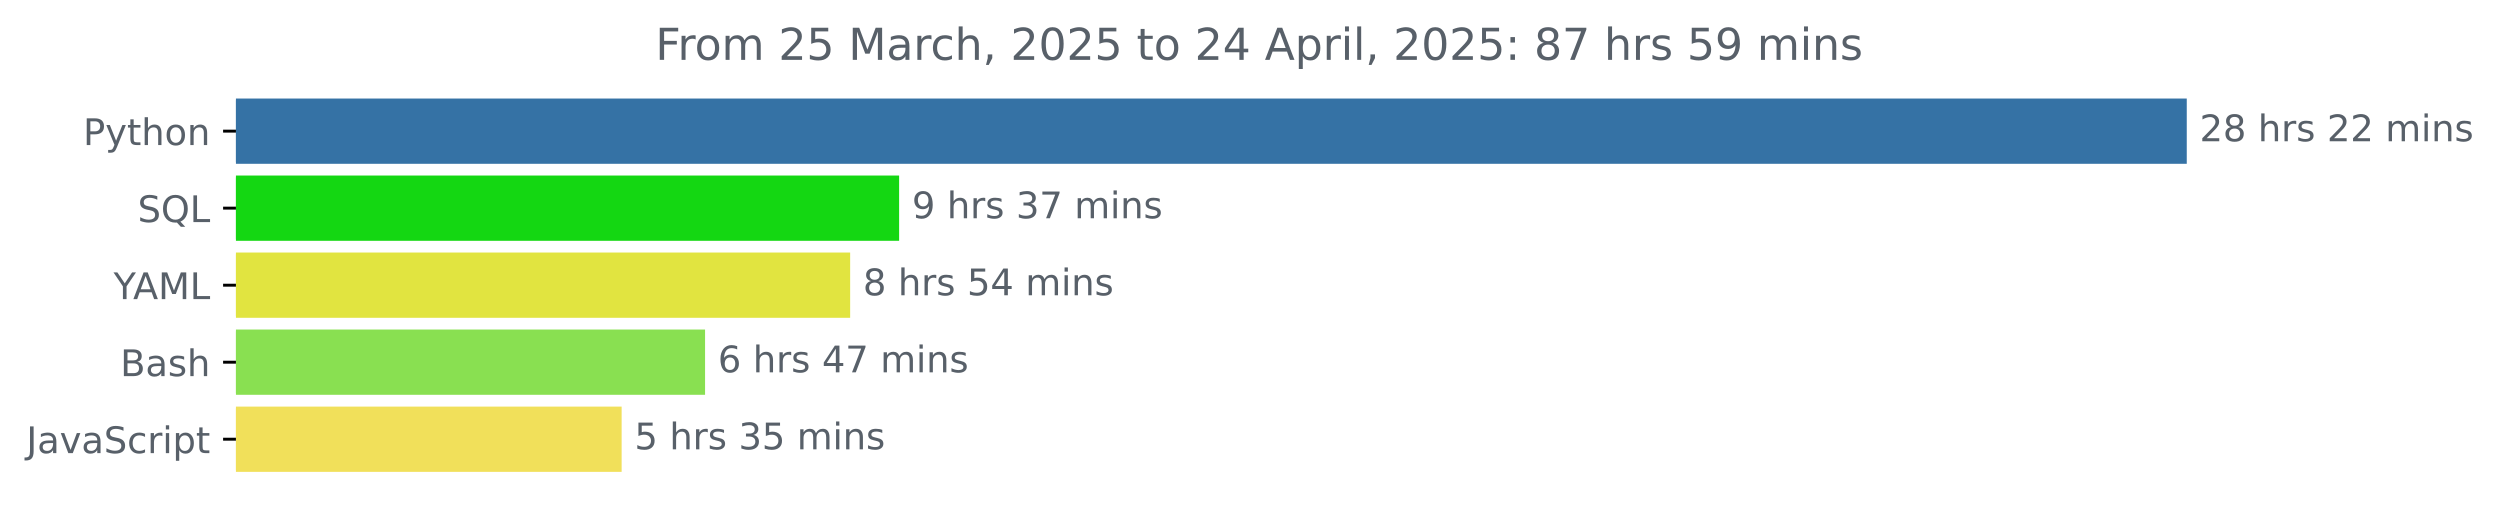
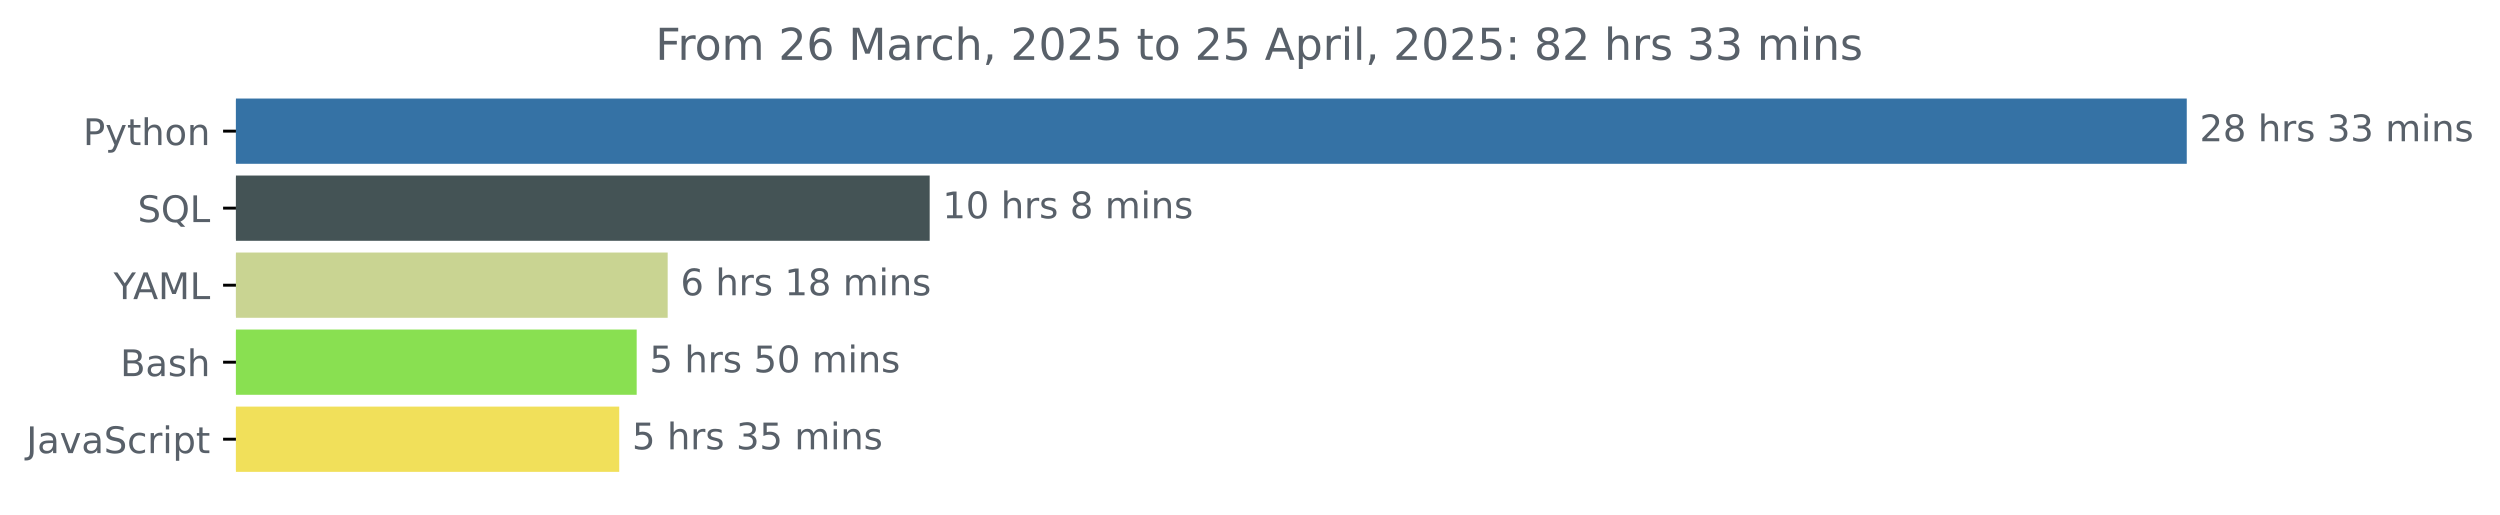
<svg xmlns="http://www.w3.org/2000/svg" xmlns:xlink="http://www.w3.org/1999/xlink" width="681.666pt" height="140.398pt" viewBox="0 0 681.666 140.398" version="1.1">
  <defs>
    <style type="text/css">*{stroke-linejoin: round; stroke-linecap: butt}</style>
  </defs>
  <g id="figure_1">
    <g id="patch_1">
      <path d="M -0 140.398  L 681.666 140.398  L 681.666 0  L -0 0  L -0 140.398  z " style="fill: none" />
    </g>
    <g id="axes_1">
      <g id="patch_2">
-         <path d="M 64.33 27.358  L 595.758 27.358  L 595.758 44.158  L 64.33 44.158  z " clip-path="url(#p257f6e69f7)" style="fill: #3572a5; stroke: #3572a5; stroke-linejoin: miter" />
+         <path d="M 64.33 27.358  L 595.758 27.358  L 595.758 44.158  L 64.33 44.158  z " clip-path="url(#p53ecb46e38)" style="fill: #3572a5; stroke: #3572a5; stroke-linejoin: miter" />
      </g>
      <g id="patch_3">
-         <path d="M 64.33 48.358  L 244.659 48.358  L 244.659 65.158  L 64.33 65.158  z " clip-path="url(#p257f6e69f7)" style="fill: #14d712; stroke: #14d712; stroke-linejoin: miter" />
+         <path d="M 64.33 48.358  L 252.995 48.358  L 252.995 65.158  L 64.33 65.158  z " clip-path="url(#p53ecb46e38)" style="fill: #445355; stroke: #445355; stroke-linejoin: miter" />
      </g>
      <g id="patch_4">
-         <path d="M 64.33 69.358  L 231.308 69.358  L 231.308 86.158  L 64.33 86.158  z " clip-path="url(#p257f6e69f7)" style="fill: #e1e440; stroke: #e1e440; stroke-linejoin: miter" />
+         <path d="M 64.33 69.358  L 181.554 69.358  L 181.554 86.158  L 64.33 86.158  z " clip-path="url(#p53ecb46e38)" style="fill: #c9d492; stroke: #c9d492; stroke-linejoin: miter" />
      </g>
      <g id="patch_5">
-         <path d="M 64.33 90.358  L 191.747 90.358  L 191.747 107.158  L 64.33 107.158  z " clip-path="url(#p257f6e69f7)" style="fill: #89e051; stroke: #89e051; stroke-linejoin: miter" />
+         <path d="M 64.33 90.358  L 173.104 90.358  L 173.104 107.158  L 64.33 107.158  z " clip-path="url(#p53ecb46e38)" style="fill: #89e051; stroke: #89e051; stroke-linejoin: miter" />
      </g>
      <g id="patch_6">
-         <path d="M 64.33 111.358  L 169 111.358  L 169 128.158  L 64.33 128.158  z " clip-path="url(#p257f6e69f7)" style="fill: #f1e05a; stroke: #f1e05a; stroke-linejoin: miter" />
+         <path d="M 64.33 111.358  L 168.342 111.358  L 168.342 128.158  L 64.33 128.158  z " clip-path="url(#p53ecb46e38)" style="fill: #f1e05a; stroke: #f1e05a; stroke-linejoin: miter" />
      </g>
      <g id="matplotlib.axis_1" />
      <g id="matplotlib.axis_2">
        <g id="ytick_1">
          <g id="line2d_1">
            <defs>
-               <path id="m7100e314b5" d="M 0 0  L -3.5 0  " style="stroke: #000000; stroke-width: 0.8" />
+               <path id="m366f7d425a" d="M 0 0  L -3.5 0  " style="stroke: #000000; stroke-width: 0.8" />
            </defs>
            <g>
-               <use xlink:href="#m7100e314b5" x="64.33" y="35.758" style="stroke: #000000; stroke-width: 0.8" />
+               <use xlink:href="#m366f7d425a" x="64.33" y="35.758" style="stroke: #000000; stroke-width: 0.8" />
            </g>
          </g>
          <g id="text_1">
            <g style="fill: #586069" transform="translate(22.66719 39.55734) scale(0.1 -0.1)">
              <defs>
                <path id="DejaVuSans-50" d="M 1259 4147  L 1259 2394  L 2053 2394  Q 2494 2394 2734 2622  Q 2975 2850 2975 3272  Q 2975 3691 2734 3919  Q 2494 4147 2053 4147  L 1259 4147  z M 628 4666  L 2053 4666  Q 2838 4666 3239 4311  Q 3641 3956 3641 3272  Q 3641 2581 3239 2228  Q 2838 1875 2053 1875  L 1259 1875  L 1259 0  L 628 0  L 628 4666  z " transform="scale(0.015625)" />
                <path id="DejaVuSans-79" d="M 2059 -325  Q 1816 -950 1584 -1140  Q 1353 -1331 966 -1331  L 506 -1331  L 506 -850  L 844 -850  Q 1081 -850 1212 -737  Q 1344 -625 1503 -206  L 1606 56  L 191 3500  L 800 3500  L 1894 763  L 2988 3500  L 3597 3500  L 2059 -325  z " transform="scale(0.015625)" />
                <path id="DejaVuSans-74" d="M 1172 4494  L 1172 3500  L 2356 3500  L 2356 3053  L 1172 3053  L 1172 1153  Q 1172 725 1289 603  Q 1406 481 1766 481  L 2356 481  L 2356 0  L 1766 0  Q 1100 0 847 248  Q 594 497 594 1153  L 594 3053  L 172 3053  L 172 3500  L 594 3500  L 594 4494  L 1172 4494  z " transform="scale(0.015625)" />
                <path id="DejaVuSans-68" d="M 3513 2113  L 3513 0  L 2938 0  L 2938 2094  Q 2938 2591 2744 2837  Q 2550 3084 2163 3084  Q 1697 3084 1428 2787  Q 1159 2491 1159 1978  L 1159 0  L 581 0  L 581 4863  L 1159 4863  L 1159 2956  Q 1366 3272 1645 3428  Q 1925 3584 2291 3584  Q 2894 3584 3203 3211  Q 3513 2838 3513 2113  z " transform="scale(0.015625)" />
                <path id="DejaVuSans-6f" d="M 1959 3097  Q 1497 3097 1228 2736  Q 959 2375 959 1747  Q 959 1119 1226 758  Q 1494 397 1959 397  Q 2419 397 2687 759  Q 2956 1122 2956 1747  Q 2956 2369 2687 2733  Q 2419 3097 1959 3097  z M 1959 3584  Q 2709 3584 3137 3096  Q 3566 2609 3566 1747  Q 3566 888 3137 398  Q 2709 -91 1959 -91  Q 1206 -91 779 398  Q 353 888 353 1747  Q 353 2609 779 3096  Q 1206 3584 1959 3584  z " transform="scale(0.015625)" />
                <path id="DejaVuSans-6e" d="M 3513 2113  L 3513 0  L 2938 0  L 2938 2094  Q 2938 2591 2744 2837  Q 2550 3084 2163 3084  Q 1697 3084 1428 2787  Q 1159 2491 1159 1978  L 1159 0  L 581 0  L 581 3500  L 1159 3500  L 1159 2956  Q 1366 3272 1645 3428  Q 1925 3584 2291 3584  Q 2894 3584 3203 3211  Q 3513 2838 3513 2113  z " transform="scale(0.015625)" />
              </defs>
              <use xlink:href="#DejaVuSans-50" />
              <use xlink:href="#DejaVuSans-79" x="60.303" />
              <use xlink:href="#DejaVuSans-74" x="119.482" />
              <use xlink:href="#DejaVuSans-68" x="158.691" />
              <use xlink:href="#DejaVuSans-6f" x="222.07" />
              <use xlink:href="#DejaVuSans-6e" x="283.252" />
            </g>
          </g>
        </g>
        <g id="ytick_2">
          <g id="line2d_2">
            <g>
-               <use xlink:href="#m7100e314b5" x="64.33" y="56.758" style="stroke: #000000; stroke-width: 0.8" />
+               <use xlink:href="#m366f7d425a" x="64.33" y="56.758" style="stroke: #000000; stroke-width: 0.8" />
            </g>
          </g>
          <g id="text_2">
            <g style="fill: #586069" transform="translate(37.5375 60.55734) scale(0.1 -0.1)">
              <defs>
                <path id="DejaVuSans-53" d="M 3425 4513  L 3425 3897  Q 3066 4069 2747 4153  Q 2428 4238 2131 4238  Q 1616 4238 1336 4038  Q 1056 3838 1056 3469  Q 1056 3159 1242 3001  Q 1428 2844 1947 2747  L 2328 2669  Q 3034 2534 3370 2195  Q 3706 1856 3706 1288  Q 3706 609 3251 259  Q 2797 -91 1919 -91  Q 1588 -91 1214 -16  Q 841 59 441 206  L 441 856  Q 825 641 1194 531  Q 1563 422 1919 422  Q 2459 422 2753 634  Q 3047 847 3047 1241  Q 3047 1584 2836 1778  Q 2625 1972 2144 2069  L 1759 2144  Q 1053 2284 737 2584  Q 422 2884 422 3419  Q 422 4038 858 4394  Q 1294 4750 2059 4750  Q 2388 4750 2728 4690  Q 3069 4631 3425 4513  z " transform="scale(0.015625)" />
                <path id="DejaVuSans-51" d="M 2522 4238  Q 1834 4238 1429 3725  Q 1025 3213 1025 2328  Q 1025 1447 1429 934  Q 1834 422 2522 422  Q 3209 422 3611 934  Q 4013 1447 4013 2328  Q 4013 3213 3611 3725  Q 3209 4238 2522 4238  z M 3406 84  L 4238 -825  L 3475 -825  L 2784 -78  Q 2681 -84 2626 -87  Q 2572 -91 2522 -91  Q 1538 -91 948 567  Q 359 1225 359 2328  Q 359 3434 948 4092  Q 1538 4750 2522 4750  Q 3503 4750 4090 4092  Q 4678 3434 4678 2328  Q 4678 1516 4351 937  Q 4025 359 3406 84  z " transform="scale(0.015625)" />
                <path id="DejaVuSans-4c" d="M 628 4666  L 1259 4666  L 1259 531  L 3531 531  L 3531 0  L 628 0  L 628 4666  z " transform="scale(0.015625)" />
              </defs>
              <use xlink:href="#DejaVuSans-53" />
              <use xlink:href="#DejaVuSans-51" x="63.477" />
              <use xlink:href="#DejaVuSans-4c" x="142.188" />
            </g>
          </g>
        </g>
        <g id="ytick_3">
          <g id="line2d_3">
            <g>
-               <use xlink:href="#m7100e314b5" x="64.33" y="77.758" style="stroke: #000000; stroke-width: 0.8" />
+               <use xlink:href="#m366f7d425a" x="64.33" y="77.758" style="stroke: #000000; stroke-width: 0.8" />
            </g>
          </g>
          <g id="text_3">
            <g style="fill: #586069" transform="translate(30.95625 81.55734) scale(0.1 -0.1)">
              <defs>
                <path id="DejaVuSans-59" d="M -13 4666  L 666 4666  L 1959 2747  L 3244 4666  L 3922 4666  L 2272 2222  L 2272 0  L 1638 0  L 1638 2222  L -13 4666  z " transform="scale(0.015625)" />
                <path id="DejaVuSans-41" d="M 2188 4044  L 1331 1722  L 3047 1722  L 2188 4044  z M 1831 4666  L 2547 4666  L 4325 0  L 3669 0  L 3244 1197  L 1141 1197  L 716 0  L 50 0  L 1831 4666  z " transform="scale(0.015625)" />
                <path id="DejaVuSans-4d" d="M 628 4666  L 1569 4666  L 2759 1491  L 3956 4666  L 4897 4666  L 4897 0  L 4281 0  L 4281 4097  L 3078 897  L 2444 897  L 1241 4097  L 1241 0  L 628 0  L 628 4666  z " transform="scale(0.015625)" />
              </defs>
              <use xlink:href="#DejaVuSans-59" />
              <use xlink:href="#DejaVuSans-41" x="53.334" />
              <use xlink:href="#DejaVuSans-4d" x="121.742" />
              <use xlink:href="#DejaVuSans-4c" x="208.021" />
            </g>
          </g>
        </g>
        <g id="ytick_4">
          <g id="line2d_4">
            <g>
-               <use xlink:href="#m7100e314b5" x="64.33" y="98.758" style="stroke: #000000; stroke-width: 0.8" />
+               <use xlink:href="#m366f7d425a" x="64.33" y="98.758" style="stroke: #000000; stroke-width: 0.8" />
            </g>
          </g>
          <g id="text_4">
            <g style="fill: #586069" transform="translate(32.79375 102.5573) scale(0.1 -0.1)">
              <defs>
                <path id="DejaVuSans-42" d="M 1259 2228  L 1259 519  L 2272 519  Q 2781 519 3026 730  Q 3272 941 3272 1375  Q 3272 1813 3026 2020  Q 2781 2228 2272 2228  L 1259 2228  z M 1259 4147  L 1259 2741  L 2194 2741  Q 2656 2741 2882 2914  Q 3109 3088 3109 3444  Q 3109 3797 2882 3972  Q 2656 4147 2194 4147  L 1259 4147  z M 628 4666  L 2241 4666  Q 2963 4666 3353 4366  Q 3744 4066 3744 3513  Q 3744 3084 3544 2831  Q 3344 2578 2956 2516  Q 3422 2416 3680 2098  Q 3938 1781 3938 1306  Q 3938 681 3513 340  Q 3088 0 2303 0  L 628 0  L 628 4666  z " transform="scale(0.015625)" />
                <path id="DejaVuSans-61" d="M 2194 1759  Q 1497 1759 1228 1600  Q 959 1441 959 1056  Q 959 750 1161 570  Q 1363 391 1709 391  Q 2188 391 2477 730  Q 2766 1069 2766 1631  L 2766 1759  L 2194 1759  z M 3341 1997  L 3341 0  L 2766 0  L 2766 531  Q 2569 213 2275 61  Q 1981 -91 1556 -91  Q 1019 -91 701 211  Q 384 513 384 1019  Q 384 1609 779 1909  Q 1175 2209 1959 2209  L 2766 2209  L 2766 2266  Q 2766 2663 2505 2880  Q 2244 3097 1772 3097  Q 1472 3097 1187 3025  Q 903 2953 641 2809  L 641 3341  Q 956 3463 1253 3523  Q 1550 3584 1831 3584  Q 2591 3584 2966 3190  Q 3341 2797 3341 1997  z " transform="scale(0.015625)" />
                <path id="DejaVuSans-73" d="M 2834 3397  L 2834 2853  Q 2591 2978 2328 3040  Q 2066 3103 1784 3103  Q 1356 3103 1142 2972  Q 928 2841 928 2578  Q 928 2378 1081 2264  Q 1234 2150 1697 2047  L 1894 2003  Q 2506 1872 2764 1633  Q 3022 1394 3022 966  Q 3022 478 2636 193  Q 2250 -91 1575 -91  Q 1294 -91 989 -36  Q 684 19 347 128  L 347 722  Q 666 556 975 473  Q 1284 391 1588 391  Q 1994 391 2212 530  Q 2431 669 2431 922  Q 2431 1156 2273 1281  Q 2116 1406 1581 1522  L 1381 1569  Q 847 1681 609 1914  Q 372 2147 372 2553  Q 372 3047 722 3315  Q 1072 3584 1716 3584  Q 2034 3584 2315 3537  Q 2597 3491 2834 3397  z " transform="scale(0.015625)" />
              </defs>
              <use xlink:href="#DejaVuSans-42" />
              <use xlink:href="#DejaVuSans-61" x="68.604" />
              <use xlink:href="#DejaVuSans-73" x="129.883" />
              <use xlink:href="#DejaVuSans-68" x="181.982" />
            </g>
          </g>
        </g>
        <g id="ytick_5">
          <g id="line2d_5">
            <g>
-               <use xlink:href="#m7100e314b5" x="64.33" y="119.758" style="stroke: #000000; stroke-width: 0.8" />
+               <use xlink:href="#m366f7d425a" x="64.33" y="119.758" style="stroke: #000000; stroke-width: 0.8" />
            </g>
          </g>
          <g id="text_5">
            <g style="fill: #586069" transform="translate(7.2 123.5573) scale(0.1 -0.1)">
              <defs>
                <path id="DejaVuSans-4a" d="M 628 4666  L 1259 4666  L 1259 325  Q 1259 -519 939 -900  Q 619 -1281 -91 -1281  L -331 -1281  L -331 -750  L -134 -750  Q 284 -750 456 -515  Q 628 -281 628 325  L 628 4666  z " transform="scale(0.015625)" />
                <path id="DejaVuSans-76" d="M 191 3500  L 800 3500  L 1894 563  L 2988 3500  L 3597 3500  L 2284 0  L 1503 0  L 191 3500  z " transform="scale(0.015625)" />
                <path id="DejaVuSans-63" d="M 3122 3366  L 3122 2828  Q 2878 2963 2633 3030  Q 2388 3097 2138 3097  Q 1578 3097 1268 2742  Q 959 2388 959 1747  Q 959 1106 1268 751  Q 1578 397 2138 397  Q 2388 397 2633 464  Q 2878 531 3122 666  L 3122 134  Q 2881 22 2623 -34  Q 2366 -91 2075 -91  Q 1284 -91 818 406  Q 353 903 353 1747  Q 353 2603 823 3093  Q 1294 3584 2113 3584  Q 2378 3584 2631 3529  Q 2884 3475 3122 3366  z " transform="scale(0.015625)" />
                <path id="DejaVuSans-72" d="M 2631 2963  Q 2534 3019 2420 3045  Q 2306 3072 2169 3072  Q 1681 3072 1420 2755  Q 1159 2438 1159 1844  L 1159 0  L 581 0  L 581 3500  L 1159 3500  L 1159 2956  Q 1341 3275 1631 3429  Q 1922 3584 2338 3584  Q 2397 3584 2469 3576  Q 2541 3569 2628 3553  L 2631 2963  z " transform="scale(0.015625)" />
                <path id="DejaVuSans-69" d="M 603 3500  L 1178 3500  L 1178 0  L 603 0  L 603 3500  z M 603 4863  L 1178 4863  L 1178 4134  L 603 4134  L 603 4863  z " transform="scale(0.015625)" />
                <path id="DejaVuSans-70" d="M 1159 525  L 1159 -1331  L 581 -1331  L 581 3500  L 1159 3500  L 1159 2969  Q 1341 3281 1617 3432  Q 1894 3584 2278 3584  Q 2916 3584 3314 3078  Q 3713 2572 3713 1747  Q 3713 922 3314 415  Q 2916 -91 2278 -91  Q 1894 -91 1617 61  Q 1341 213 1159 525  z M 3116 1747  Q 3116 2381 2855 2742  Q 2594 3103 2138 3103  Q 1681 3103 1420 2742  Q 1159 2381 1159 1747  Q 1159 1113 1420 752  Q 1681 391 2138 391  Q 2594 391 2855 752  Q 3116 1113 3116 1747  z " transform="scale(0.015625)" />
              </defs>
              <use xlink:href="#DejaVuSans-4a" />
              <use xlink:href="#DejaVuSans-61" x="29.492" />
              <use xlink:href="#DejaVuSans-76" x="90.771" />
              <use xlink:href="#DejaVuSans-61" x="149.951" />
              <use xlink:href="#DejaVuSans-53" x="211.23" />
              <use xlink:href="#DejaVuSans-63" x="274.707" />
              <use xlink:href="#DejaVuSans-72" x="329.688" />
              <use xlink:href="#DejaVuSans-69" x="370.801" />
              <use xlink:href="#DejaVuSans-70" x="398.584" />
              <use xlink:href="#DejaVuSans-74" x="462.061" />
            </g>
          </g>
        </g>
      </g>
      <g id="text_6">
        <g style="fill: #586069" transform="translate(599.7583 38.5175) scale(0.1 -0.1)">
          <defs>
            <path id="DejaVuSans-32" d="M 1228 531  L 3431 531  L 3431 0  L 469 0  L 469 531  Q 828 903 1448 1529  Q 2069 2156 2228 2338  Q 2531 2678 2651 2914  Q 2772 3150 2772 3378  Q 2772 3750 2511 3984  Q 2250 4219 1831 4219  Q 1534 4219 1204 4116  Q 875 4013 500 3803  L 500 4441  Q 881 4594 1212 4672  Q 1544 4750 1819 4750  Q 2544 4750 2975 4387  Q 3406 4025 3406 3419  Q 3406 3131 3298 2873  Q 3191 2616 2906 2266  Q 2828 2175 2409 1742  Q 1991 1309 1228 531  z " transform="scale(0.015625)" />
            <path id="DejaVuSans-38" d="M 2034 2216  Q 1584 2216 1326 1975  Q 1069 1734 1069 1313  Q 1069 891 1326 650  Q 1584 409 2034 409  Q 2484 409 2743 651  Q 3003 894 3003 1313  Q 3003 1734 2745 1975  Q 2488 2216 2034 2216  z M 1403 2484  Q 997 2584 770 2862  Q 544 3141 544 3541  Q 544 4100 942 4425  Q 1341 4750 2034 4750  Q 2731 4750 3128 4425  Q 3525 4100 3525 3541  Q 3525 3141 3298 2862  Q 3072 2584 2669 2484  Q 3125 2378 3379 2068  Q 3634 1759 3634 1313  Q 3634 634 3220 271  Q 2806 -91 2034 -91  Q 1263 -91 848 271  Q 434 634 434 1313  Q 434 1759 690 2068  Q 947 2378 1403 2484  z M 1172 3481  Q 1172 3119 1398 2916  Q 1625 2713 2034 2713  Q 2441 2713 2670 2916  Q 2900 3119 2900 3481  Q 2900 3844 2670 4047  Q 2441 4250 2034 4250  Q 1625 4250 1398 4047  Q 1172 3844 1172 3481  z " transform="scale(0.015625)" />
            <path id="DejaVuSans-20" transform="scale(0.015625)" />
+             <path id="DejaVuSans-33" d="M 2597 2516  Q 3050 2419 3304 2112  Q 3559 1806 3559 1356  Q 3559 666 3084 287  Q 2609 -91 1734 -91  Q 1441 -91 1130 -33  Q 819 25 488 141  L 488 750  Q 750 597 1062 519  Q 1375 441 1716 441  Q 2309 441 2620 675  Q 2931 909 2931 1356  Q 2931 1769 2642 2001  Q 2353 2234 1838 2234  L 1294 2234  L 1294 2753  L 1863 2753  Q 2328 2753 2575 2939  Q 2822 3125 2822 3475  Q 2822 3834 2567 4026  Q 2313 4219 1838 4219  Q 1578 4219 1281 4162  Q 984 4106 628 3988  L 628 4550  Q 988 4650 1302 4700  Q 1616 4750 1894 4750  Q 2613 4750 3031 4423  Q 3450 4097 3450 3541  Q 3450 3153 3228 2886  Q 3006 2619 2597 2516  z " transform="scale(0.015625)" />
            <path id="DejaVuSans-6d" d="M 3328 2828  Q 3544 3216 3844 3400  Q 4144 3584 4550 3584  Q 5097 3584 5394 3201  Q 5691 2819 5691 2113  L 5691 0  L 5113 0  L 5113 2094  Q 5113 2597 4934 2840  Q 4756 3084 4391 3084  Q 3944 3084 3684 2787  Q 3425 2491 3425 1978  L 3425 0  L 2847 0  L 2847 2094  Q 2847 2600 2669 2842  Q 2491 3084 2119 3084  Q 1678 3084 1418 2786  Q 1159 2488 1159 1978  L 1159 0  L 581 0  L 581 3500  L 1159 3500  L 1159 2956  Q 1356 3278 1631 3431  Q 1906 3584 2284 3584  Q 2666 3584 2933 3390  Q 3200 3197 3328 2828  z " transform="scale(0.015625)" />
          </defs>
          <use xlink:href="#DejaVuSans-32" />
          <use xlink:href="#DejaVuSans-38" x="63.623" />
          <use xlink:href="#DejaVuSans-20" x="127.246" />
          <use xlink:href="#DejaVuSans-68" x="159.033" />
          <use xlink:href="#DejaVuSans-72" x="222.412" />
          <use xlink:href="#DejaVuSans-73" x="263.525" />
          <use xlink:href="#DejaVuSans-20" x="315.625" />
-           <use xlink:href="#DejaVuSans-32" x="347.412" />
-           <use xlink:href="#DejaVuSans-32" x="411.035" />
+           <use xlink:href="#DejaVuSans-33" x="347.412" />
+           <use xlink:href="#DejaVuSans-33" x="411.035" />
          <use xlink:href="#DejaVuSans-20" x="474.658" />
          <use xlink:href="#DejaVuSans-6d" x="506.445" />
          <use xlink:href="#DejaVuSans-69" x="603.857" />
          <use xlink:href="#DejaVuSans-6e" x="631.641" />
          <use xlink:href="#DejaVuSans-73" x="695.02" />
        </g>
      </g>
      <g id="text_7">
-         <g style="fill: #586069" transform="translate(248.6594 59.5175) scale(0.1 -0.1)">
-           <defs>
-             <path id="DejaVuSans-39" d="M 703 97  L 703 672  Q 941 559 1184 500  Q 1428 441 1663 441  Q 2288 441 2617 861  Q 2947 1281 2994 2138  Q 2813 1869 2534 1725  Q 2256 1581 1919 1581  Q 1219 1581 811 2004  Q 403 2428 403 3163  Q 403 3881 828 4315  Q 1253 4750 1959 4750  Q 2769 4750 3195 4129  Q 3622 3509 3622 2328  Q 3622 1225 3098 567  Q 2575 -91 1691 -91  Q 1453 -91 1209 -44  Q 966 3 703 97  z M 1959 2075  Q 2384 2075 2632 2365  Q 2881 2656 2881 3163  Q 2881 3666 2632 3958  Q 2384 4250 1959 4250  Q 1534 4250 1286 3958  Q 1038 3666 1038 3163  Q 1038 2656 1286 2365  Q 1534 2075 1959 2075  z " transform="scale(0.015625)" />
-             <path id="DejaVuSans-33" d="M 2597 2516  Q 3050 2419 3304 2112  Q 3559 1806 3559 1356  Q 3559 666 3084 287  Q 2609 -91 1734 -91  Q 1441 -91 1130 -33  Q 819 25 488 141  L 488 750  Q 750 597 1062 519  Q 1375 441 1716 441  Q 2309 441 2620 675  Q 2931 909 2931 1356  Q 2931 1769 2642 2001  Q 2353 2234 1838 2234  L 1294 2234  L 1294 2753  L 1863 2753  Q 2328 2753 2575 2939  Q 2822 3125 2822 3475  Q 2822 3834 2567 4026  Q 2313 4219 1838 4219  Q 1578 4219 1281 4162  Q 984 4106 628 3988  L 628 4550  Q 988 4650 1302 4700  Q 1616 4750 1894 4750  Q 2613 4750 3031 4423  Q 3450 4097 3450 3541  Q 3450 3153 3228 2886  Q 3006 2619 2597 2516  z " transform="scale(0.015625)" />
-             <path id="DejaVuSans-37" d="M 525 4666  L 3525 4666  L 3525 4397  L 1831 0  L 1172 0  L 2766 4134  L 525 4134  L 525 4666  z " transform="scale(0.015625)" />
-           </defs>
-           <use xlink:href="#DejaVuSans-39" />
+         <g style="fill: #586069" transform="translate(256.9953 59.5175) scale(0.1 -0.1)">
+           <defs>
+             <path id="DejaVuSans-31" d="M 794 531  L 1825 531  L 1825 4091  L 703 3866  L 703 4441  L 1819 4666  L 2450 4666  L 2450 531  L 3481 531  L 3481 0  L 794 0  L 794 531  z " transform="scale(0.015625)" />
+             <path id="DejaVuSans-30" d="M 2034 4250  Q 1547 4250 1301 3770  Q 1056 3291 1056 2328  Q 1056 1369 1301 889  Q 1547 409 2034 409  Q 2525 409 2770 889  Q 3016 1369 3016 2328  Q 3016 3291 2770 3770  Q 2525 4250 2034 4250  z M 2034 4750  Q 2819 4750 3233 4129  Q 3647 3509 3647 2328  Q 3647 1150 3233 529  Q 2819 -91 2034 -91  Q 1250 -91 836 529  Q 422 1150 422 2328  Q 422 3509 836 4129  Q 1250 4750 2034 4750  z " transform="scale(0.015625)" />
+           </defs>
+           <use xlink:href="#DejaVuSans-31" />
+           <use xlink:href="#DejaVuSans-30" x="63.623" />
+           <use xlink:href="#DejaVuSans-20" x="127.246" />
+           <use xlink:href="#DejaVuSans-68" x="159.033" />
+           <use xlink:href="#DejaVuSans-72" x="222.412" />
+           <use xlink:href="#DejaVuSans-73" x="263.525" />
+           <use xlink:href="#DejaVuSans-20" x="315.625" />
+           <use xlink:href="#DejaVuSans-38" x="347.412" />
+           <use xlink:href="#DejaVuSans-20" x="411.035" />
+           <use xlink:href="#DejaVuSans-6d" x="442.822" />
+           <use xlink:href="#DejaVuSans-69" x="540.234" />
+           <use xlink:href="#DejaVuSans-6e" x="568.018" />
+           <use xlink:href="#DejaVuSans-73" x="631.396" />
+         </g>
+       </g>
+       <g id="text_8">
+         <g style="fill: #586069" transform="translate(185.5543 80.5175) scale(0.1 -0.1)">
+           <defs>
+             <path id="DejaVuSans-36" d="M 2113 2584  Q 1688 2584 1439 2293  Q 1191 2003 1191 1497  Q 1191 994 1439 701  Q 1688 409 2113 409  Q 2538 409 2786 701  Q 3034 994 3034 1497  Q 3034 2003 2786 2293  Q 2538 2584 2113 2584  z M 3366 4563  L 3366 3988  Q 3128 4100 2886 4159  Q 2644 4219 2406 4219  Q 1781 4219 1451 3797  Q 1122 3375 1075 2522  Q 1259 2794 1537 2939  Q 1816 3084 2150 3084  Q 2853 3084 3261 2657  Q 3669 2231 3669 1497  Q 3669 778 3244 343  Q 2819 -91 2113 -91  Q 1303 -91 875 529  Q 447 1150 447 2328  Q 447 3434 972 4092  Q 1497 4750 2381 4750  Q 2619 4750 2861 4703  Q 3103 4656 3366 4563  z " transform="scale(0.015625)" />
+           </defs>
+           <use xlink:href="#DejaVuSans-36" />
          <use xlink:href="#DejaVuSans-20" x="63.623" />
          <use xlink:href="#DejaVuSans-68" x="95.41" />
          <use xlink:href="#DejaVuSans-72" x="158.789" />
          <use xlink:href="#DejaVuSans-73" x="199.902" />
          <use xlink:href="#DejaVuSans-20" x="252.002" />
-           <use xlink:href="#DejaVuSans-33" x="283.789" />
-           <use xlink:href="#DejaVuSans-37" x="347.412" />
+           <use xlink:href="#DejaVuSans-31" x="283.789" />
+           <use xlink:href="#DejaVuSans-38" x="347.412" />
          <use xlink:href="#DejaVuSans-20" x="411.035" />
          <use xlink:href="#DejaVuSans-6d" x="442.822" />
          <use xlink:href="#DejaVuSans-69" x="540.234" />
          <use xlink:href="#DejaVuSans-6e" x="568.018" />
          <use xlink:href="#DejaVuSans-73" x="631.396" />
        </g>
      </g>
-       <g id="text_8">
-         <g style="fill: #586069" transform="translate(235.3077 80.5175) scale(0.1 -0.1)">
+       <g id="text_9">
+         <g style="fill: #586069" transform="translate(177.1043 101.5175) scale(0.1 -0.1)">
          <defs>
            <path id="DejaVuSans-35" d="M 691 4666  L 3169 4666  L 3169 4134  L 1269 4134  L 1269 2991  Q 1406 3038 1543 3061  Q 1681 3084 1819 3084  Q 2600 3084 3056 2656  Q 3513 2228 3513 1497  Q 3513 744 3044 326  Q 2575 -91 1722 -91  Q 1428 -91 1123 -41  Q 819 9 494 109  L 494 744  Q 775 591 1075 516  Q 1375 441 1709 441  Q 2250 441 2565 725  Q 2881 1009 2881 1497  Q 2881 1984 2565 2268  Q 2250 2553 1709 2553  Q 1456 2553 1204 2497  Q 953 2441 691 2322  L 691 4666  z " transform="scale(0.015625)" />
-             <path id="DejaVuSans-34" d="M 2419 4116  L 825 1625  L 2419 1625  L 2419 4116  z M 2253 4666  L 3047 4666  L 3047 1625  L 3713 1625  L 3713 1100  L 3047 1100  L 3047 0  L 2419 0  L 2419 1100  L 313 1100  L 313 1709  L 2253 4666  z " transform="scale(0.015625)" />
-           </defs>
-           <use xlink:href="#DejaVuSans-38" />
+           </defs>
+           <use xlink:href="#DejaVuSans-35" />
          <use xlink:href="#DejaVuSans-20" x="63.623" />
          <use xlink:href="#DejaVuSans-68" x="95.41" />
          <use xlink:href="#DejaVuSans-72" x="158.789" />
          <use xlink:href="#DejaVuSans-73" x="199.902" />
          <use xlink:href="#DejaVuSans-20" x="252.002" />
          <use xlink:href="#DejaVuSans-35" x="283.789" />
-           <use xlink:href="#DejaVuSans-34" x="347.412" />
+           <use xlink:href="#DejaVuSans-30" x="347.412" />
          <use xlink:href="#DejaVuSans-20" x="411.035" />
          <use xlink:href="#DejaVuSans-6d" x="442.822" />
          <use xlink:href="#DejaVuSans-69" x="540.234" />
          <use xlink:href="#DejaVuSans-6e" x="568.018" />
          <use xlink:href="#DejaVuSans-73" x="631.396" />
        </g>
      </g>
-       <g id="text_9">
-         <g style="fill: #586069" transform="translate(195.7473 101.5175) scale(0.1 -0.1)">
-           <defs>
-             <path id="DejaVuSans-36" d="M 2113 2584  Q 1688 2584 1439 2293  Q 1191 2003 1191 1497  Q 1191 994 1439 701  Q 1688 409 2113 409  Q 2538 409 2786 701  Q 3034 994 3034 1497  Q 3034 2003 2786 2293  Q 2538 2584 2113 2584  z M 3366 4563  L 3366 3988  Q 3128 4100 2886 4159  Q 2644 4219 2406 4219  Q 1781 4219 1451 3797  Q 1122 3375 1075 2522  Q 1259 2794 1537 2939  Q 1816 3084 2150 3084  Q 2853 3084 3261 2657  Q 3669 2231 3669 1497  Q 3669 778 3244 343  Q 2819 -91 2113 -91  Q 1303 -91 875 529  Q 447 1150 447 2328  Q 447 3434 972 4092  Q 1497 4750 2381 4750  Q 2619 4750 2861 4703  Q 3103 4656 3366 4563  z " transform="scale(0.015625)" />
-           </defs>
-           <use xlink:href="#DejaVuSans-36" />
-           <use xlink:href="#DejaVuSans-20" x="63.623" />
-           <use xlink:href="#DejaVuSans-68" x="95.41" />
-           <use xlink:href="#DejaVuSans-72" x="158.789" />
-           <use xlink:href="#DejaVuSans-73" x="199.902" />
-           <use xlink:href="#DejaVuSans-20" x="252.002" />
-           <use xlink:href="#DejaVuSans-34" x="283.789" />
-           <use xlink:href="#DejaVuSans-37" x="347.412" />
-           <use xlink:href="#DejaVuSans-20" x="411.035" />
-           <use xlink:href="#DejaVuSans-6d" x="442.822" />
-           <use xlink:href="#DejaVuSans-69" x="540.234" />
-           <use xlink:href="#DejaVuSans-6e" x="568.018" />
-           <use xlink:href="#DejaVuSans-73" x="631.396" />
-         </g>
-       </g>
      <g id="text_10">
-         <g style="fill: #586069" transform="translate(173 122.5175) scale(0.1 -0.1)">
+         <g style="fill: #586069" transform="translate(172.3416 122.5175) scale(0.1 -0.1)">
          <use xlink:href="#DejaVuSans-35" />
          <use xlink:href="#DejaVuSans-20" x="63.623" />
          <use xlink:href="#DejaVuSans-68" x="95.41" />
          <use xlink:href="#DejaVuSans-72" x="158.789" />
          <use xlink:href="#DejaVuSans-73" x="199.902" />
          <use xlink:href="#DejaVuSans-20" x="252.002" />
          <use xlink:href="#DejaVuSans-33" x="283.789" />
          <use xlink:href="#DejaVuSans-35" x="347.412" />
          <use xlink:href="#DejaVuSans-20" x="411.035" />
          <use xlink:href="#DejaVuSans-6d" x="442.822" />
          <use xlink:href="#DejaVuSans-69" x="540.234" />
          <use xlink:href="#DejaVuSans-6e" x="568.018" />
          <use xlink:href="#DejaVuSans-73" x="631.396" />
        </g>
      </g>
      <g id="text_11">
        <g style="fill: #586069" transform="translate(178.7178 16.31812) scale(0.12 -0.12)">
          <defs>
            <path id="DejaVuSans-46" d="M 628 4666  L 3309 4666  L 3309 4134  L 1259 4134  L 1259 2759  L 3109 2759  L 3109 2228  L 1259 2228  L 1259 0  L 628 0  L 628 4666  z " transform="scale(0.015625)" />
            <path id="DejaVuSans-2c" d="M 750 794  L 1409 794  L 1409 256  L 897 -744  L 494 -744  L 750 256  L 750 794  z " transform="scale(0.015625)" />
-             <path id="DejaVuSans-30" d="M 2034 4250  Q 1547 4250 1301 3770  Q 1056 3291 1056 2328  Q 1056 1369 1301 889  Q 1547 409 2034 409  Q 2525 409 2770 889  Q 3016 1369 3016 2328  Q 3016 3291 2770 3770  Q 2525 4250 2034 4250  z M 2034 4750  Q 2819 4750 3233 4129  Q 3647 3509 3647 2328  Q 3647 1150 3233 529  Q 2819 -91 2034 -91  Q 1250 -91 836 529  Q 422 1150 422 2328  Q 422 3509 836 4129  Q 1250 4750 2034 4750  z " transform="scale(0.015625)" />
            <path id="DejaVuSans-6c" d="M 603 4863  L 1178 4863  L 1178 0  L 603 0  L 603 4863  z " transform="scale(0.015625)" />
            <path id="DejaVuSans-3a" d="M 750 794  L 1409 794  L 1409 0  L 750 0  L 750 794  z M 750 3309  L 1409 3309  L 1409 2516  L 750 2516  L 750 3309  z " transform="scale(0.015625)" />
          </defs>
          <use xlink:href="#DejaVuSans-46" />
          <use xlink:href="#DejaVuSans-72" x="50.27" />
          <use xlink:href="#DejaVuSans-6f" x="89.133" />
          <use xlink:href="#DejaVuSans-6d" x="150.314" />
          <use xlink:href="#DejaVuSans-20" x="247.727" />
          <use xlink:href="#DejaVuSans-32" x="279.514" />
-           <use xlink:href="#DejaVuSans-35" x="343.137" />
+           <use xlink:href="#DejaVuSans-36" x="343.137" />
          <use xlink:href="#DejaVuSans-20" x="406.76" />
          <use xlink:href="#DejaVuSans-4d" x="438.547" />
          <use xlink:href="#DejaVuSans-61" x="524.826" />
          <use xlink:href="#DejaVuSans-72" x="586.105" />
          <use xlink:href="#DejaVuSans-63" x="624.969" />
          <use xlink:href="#DejaVuSans-68" x="679.949" />
          <use xlink:href="#DejaVuSans-2c" x="743.328" />
          <use xlink:href="#DejaVuSans-20" x="775.115" />
          <use xlink:href="#DejaVuSans-32" x="806.902" />
          <use xlink:href="#DejaVuSans-30" x="870.525" />
          <use xlink:href="#DejaVuSans-32" x="934.148" />
          <use xlink:href="#DejaVuSans-35" x="997.771" />
          <use xlink:href="#DejaVuSans-20" x="1061.395" />
          <use xlink:href="#DejaVuSans-74" x="1093.182" />
          <use xlink:href="#DejaVuSans-6f" x="1132.391" />
          <use xlink:href="#DejaVuSans-20" x="1193.572" />
          <use xlink:href="#DejaVuSans-32" x="1225.359" />
-           <use xlink:href="#DejaVuSans-34" x="1288.982" />
+           <use xlink:href="#DejaVuSans-35" x="1288.982" />
          <use xlink:href="#DejaVuSans-20" x="1352.605" />
          <use xlink:href="#DejaVuSans-41" x="1384.393" />
          <use xlink:href="#DejaVuSans-70" x="1452.801" />
          <use xlink:href="#DejaVuSans-72" x="1516.277" />
          <use xlink:href="#DejaVuSans-69" x="1557.391" />
          <use xlink:href="#DejaVuSans-6c" x="1585.174" />
          <use xlink:href="#DejaVuSans-2c" x="1612.957" />
          <use xlink:href="#DejaVuSans-20" x="1644.744" />
          <use xlink:href="#DejaVuSans-32" x="1676.531" />
          <use xlink:href="#DejaVuSans-30" x="1740.154" />
          <use xlink:href="#DejaVuSans-32" x="1803.777" />
          <use xlink:href="#DejaVuSans-35" x="1867.4" />
          <use xlink:href="#DejaVuSans-3a" x="1931.023" />
          <use xlink:href="#DejaVuSans-20" x="1964.715" />
          <use xlink:href="#DejaVuSans-38" x="1996.502" />
-           <use xlink:href="#DejaVuSans-37" x="2060.125" />
+           <use xlink:href="#DejaVuSans-32" x="2060.125" />
          <use xlink:href="#DejaVuSans-20" x="2123.748" />
          <use xlink:href="#DejaVuSans-68" x="2155.535" />
          <use xlink:href="#DejaVuSans-72" x="2218.914" />
          <use xlink:href="#DejaVuSans-73" x="2260.027" />
          <use xlink:href="#DejaVuSans-20" x="2312.127" />
-           <use xlink:href="#DejaVuSans-35" x="2343.914" />
-           <use xlink:href="#DejaVuSans-39" x="2407.537" />
+           <use xlink:href="#DejaVuSans-33" x="2343.914" />
+           <use xlink:href="#DejaVuSans-33" x="2407.537" />
          <use xlink:href="#DejaVuSans-20" x="2471.16" />
          <use xlink:href="#DejaVuSans-6d" x="2502.947" />
          <use xlink:href="#DejaVuSans-69" x="2600.359" />
          <use xlink:href="#DejaVuSans-6e" x="2628.143" />
          <use xlink:href="#DejaVuSans-73" x="2691.521" />
        </g>
      </g>
    </g>
  </g>
  <defs>
-     <clipPath id="p257f6e69f7">
+     <clipPath id="p53ecb46e38">
      <rect x="64.33" y="22.318" width="558" height="110.88" />
    </clipPath>
  </defs>
</svg>
